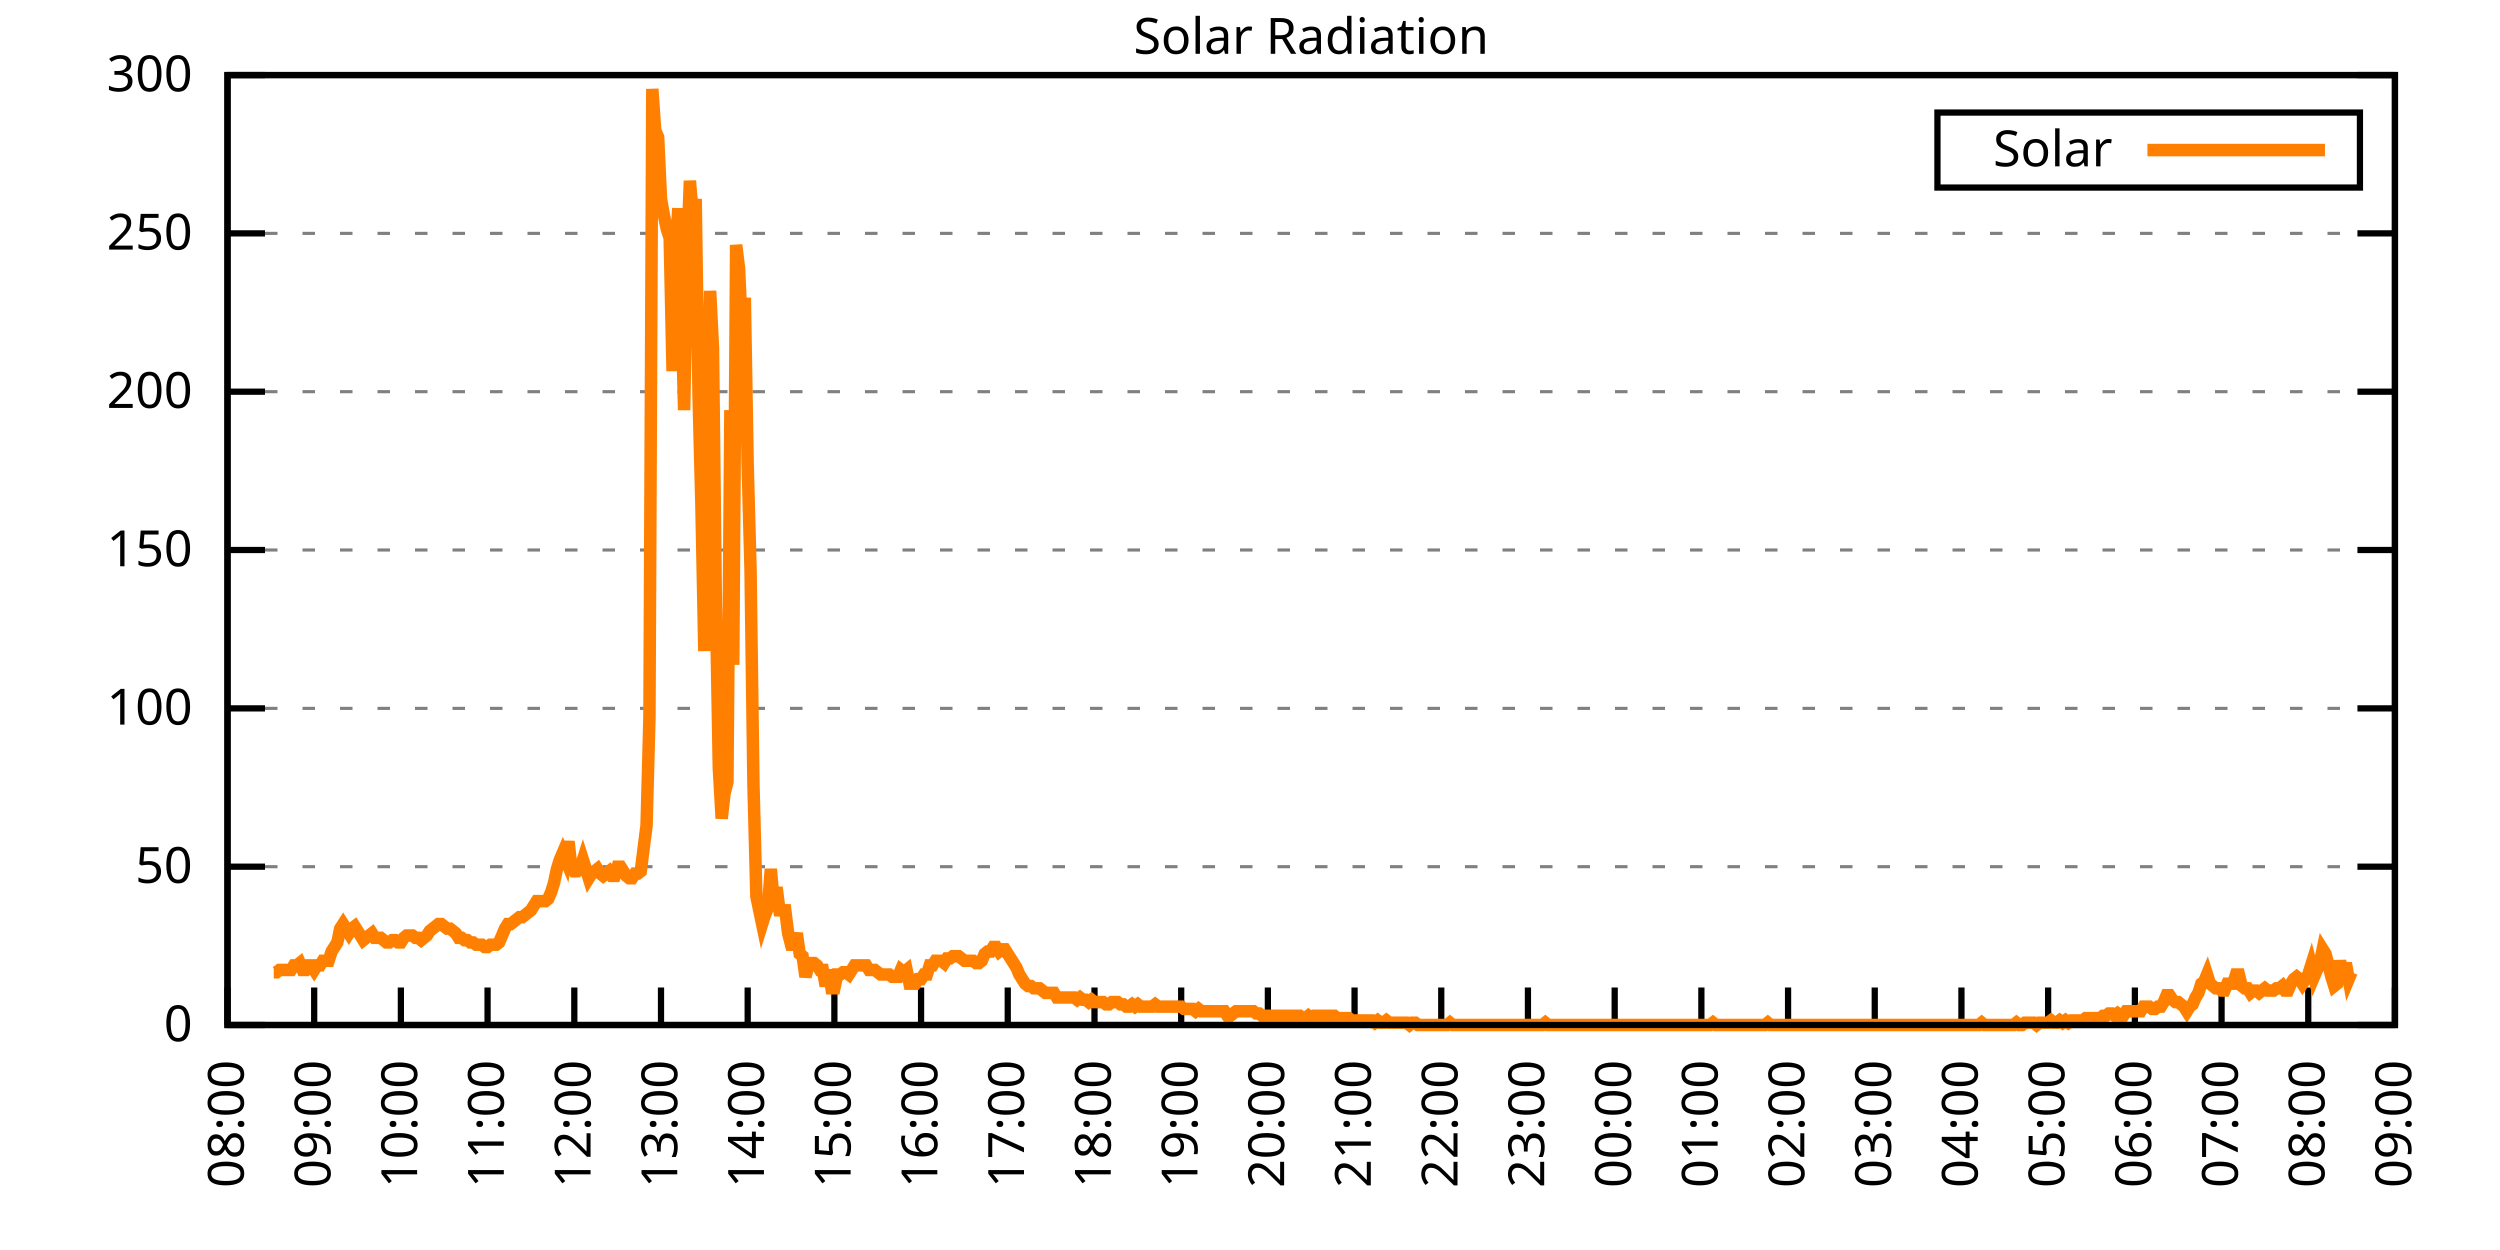
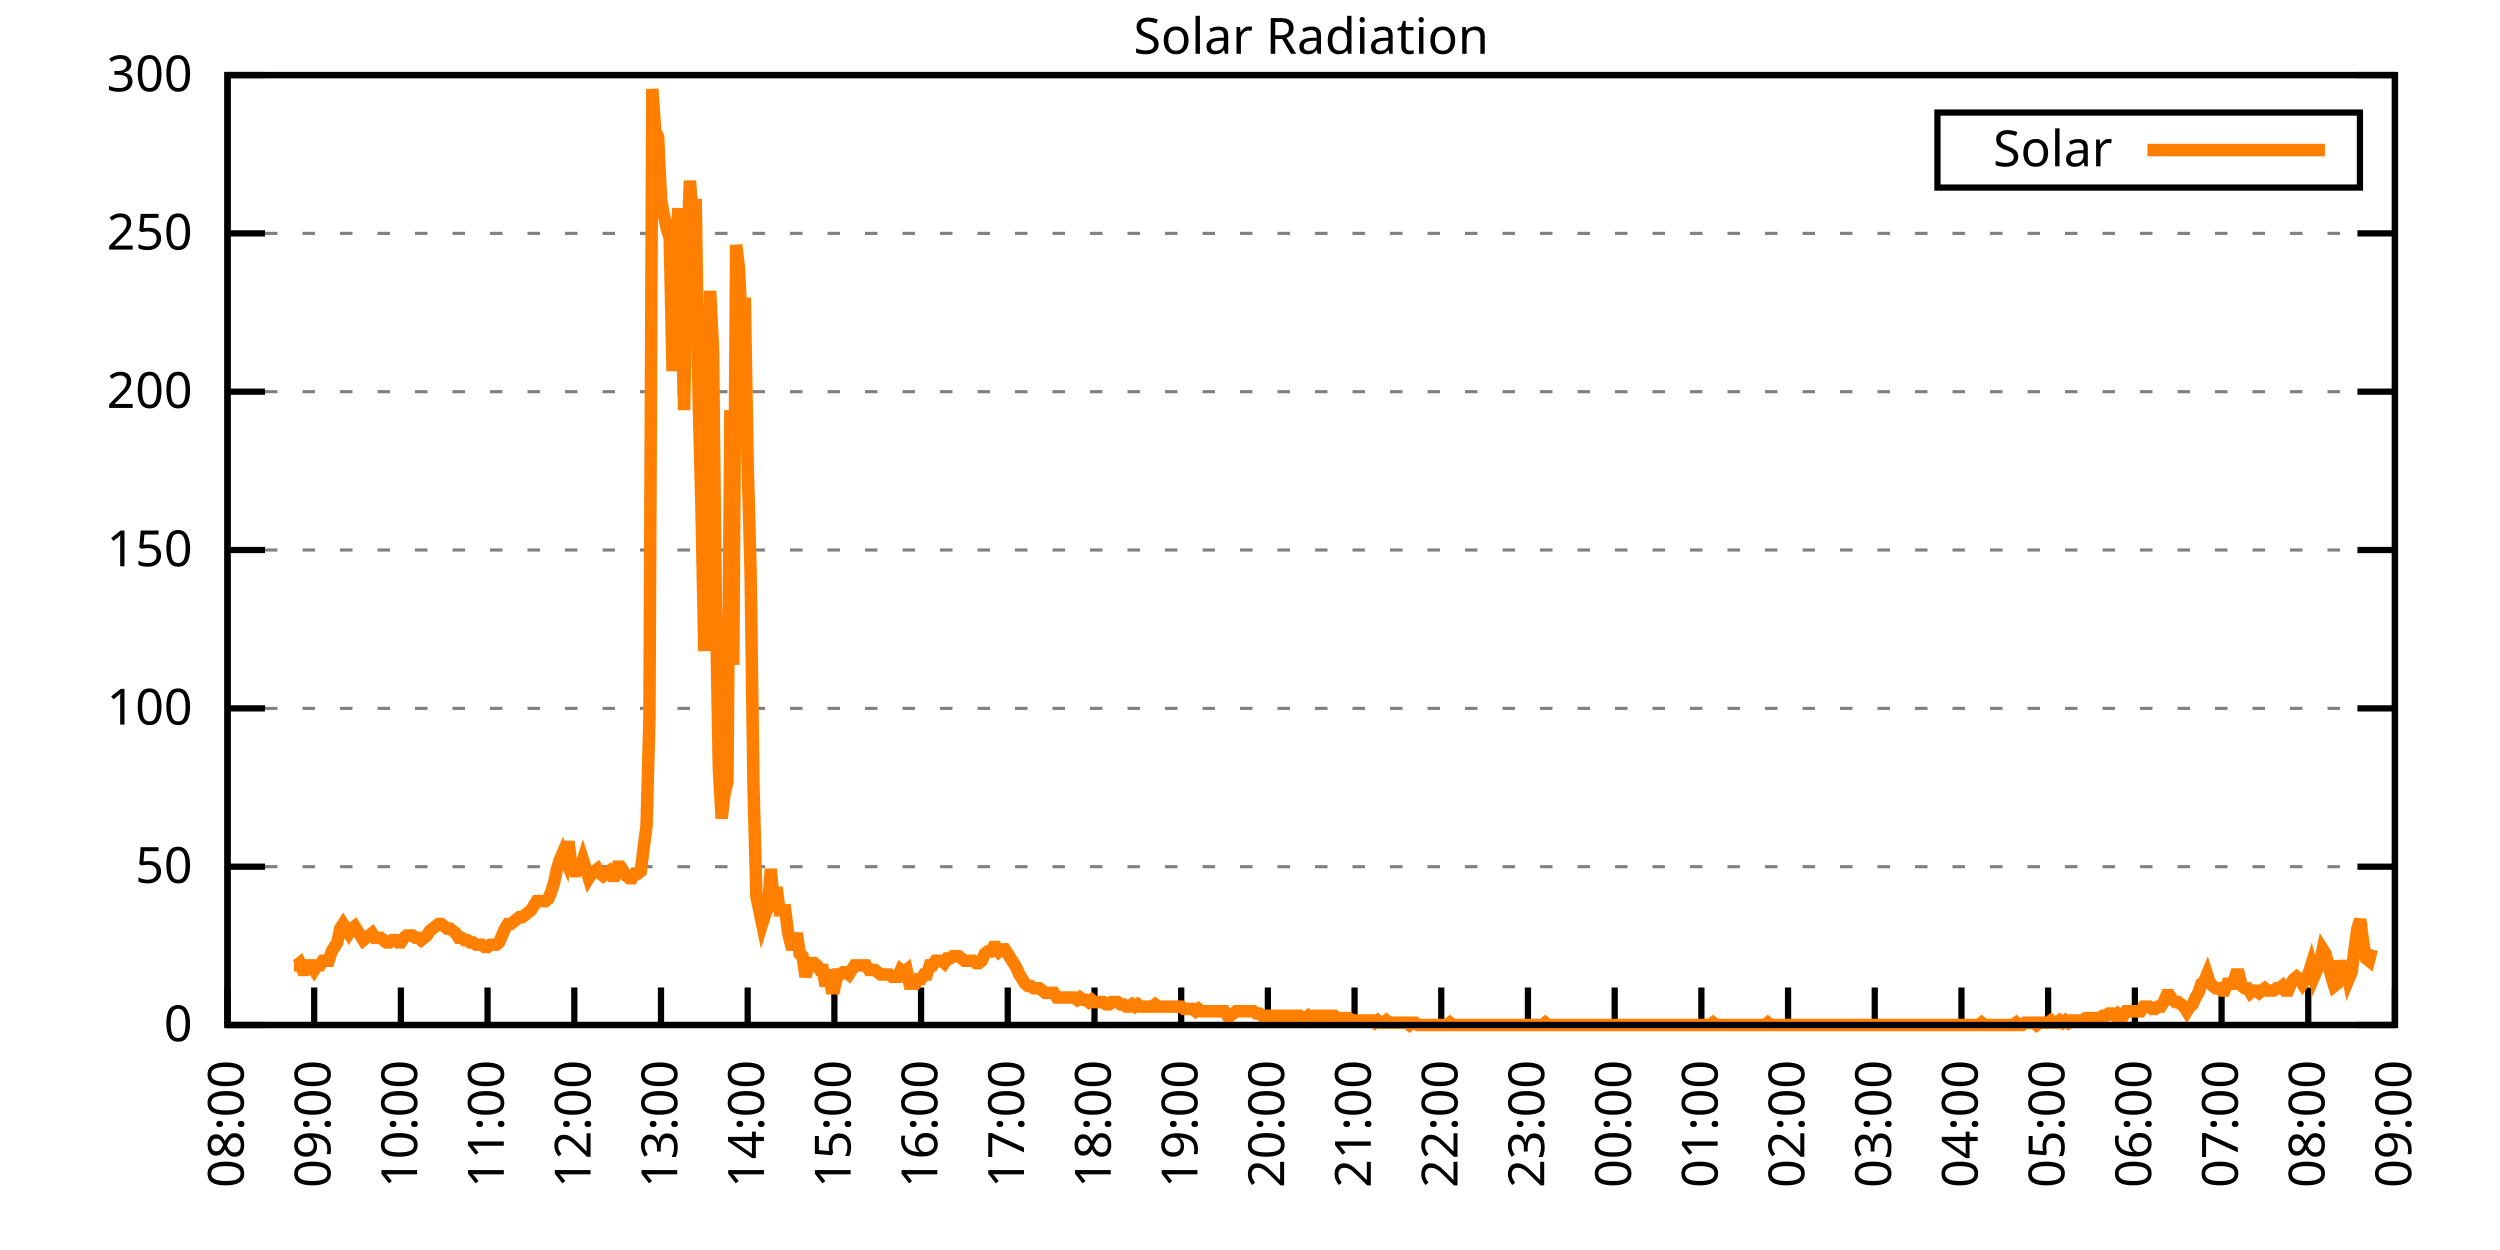
<svg xmlns="http://www.w3.org/2000/svg" xmlns:xlink="http://www.w3.org/1999/xlink" width="400" height="200" viewBox="0 0 400 200">
  <g id="gnuplot_canvas">
    <rect x="0" y="0" width="400" height="200" fill="none" />
    <defs>
      <circle id="gpDot" r="0.5" stroke-width="0.5" stroke="currentColor" />
      <path id="gpPt0" stroke-width="0.333" stroke="currentColor" d="M-1,0 h2 M0,-1 v2" />
      <path id="gpPt1" stroke-width="0.333" stroke="currentColor" d="M-1,-1 L1,1 M1,-1 L-1,1" />
      <path id="gpPt2" stroke-width="0.333" stroke="currentColor" d="M-1,0 L1,0 M0,-1 L0,1 M-1,-1 L1,1 M-1,1 L1,-1" />
      <rect id="gpPt3" stroke-width="0.333" stroke="currentColor" x="-1" y="-1" width="2" height="2" />
      <rect id="gpPt4" stroke-width="0.333" stroke="currentColor" fill="currentColor" x="-1" y="-1" width="2" height="2" />
      <circle id="gpPt5" stroke-width="0.333" stroke="currentColor" cx="0" cy="0" r="1" />
      <use xlink:href="#gpPt5" id="gpPt6" fill="currentColor" stroke="none" />
      <path id="gpPt7" stroke-width="0.333" stroke="currentColor" d="M0,-1.33 L-1.33,0.67 L1.33,0.67 z" />
      <use xlink:href="#gpPt7" id="gpPt8" fill="currentColor" stroke="none" />
      <use xlink:href="#gpPt7" id="gpPt9" stroke="currentColor" transform="rotate(180)" />
      <use xlink:href="#gpPt9" id="gpPt10" fill="currentColor" stroke="none" />
      <use xlink:href="#gpPt3" id="gpPt11" stroke="currentColor" transform="rotate(45)" />
      <use xlink:href="#gpPt11" id="gpPt12" fill="currentColor" stroke="none" />
      <path id="gpPt13" stroke-width="0.333" stroke="currentColor" d="M0,1.330 L1.265,0.411 L0.782,-1.067 L-0.782,-1.076 L-1.265,0.411 z" />
      <use xlink:href="#gpPt13" id="gpPt14" fill="currentColor" stroke="none" />
      <filter id="textbox" filterUnits="objectBoundingBox" x="0" y="0" height="1" width="1">
        <feFlood flood-color="white" flood-opacity="1" result="bgnd" />
        <feComposite in="SourceGraphic" in2="bgnd" operator="atop" />
      </filter>
      <filter id="greybox" filterUnits="objectBoundingBox" x="0" y="0" height="1" width="1">
        <feFlood flood-color="lightgrey" flood-opacity="1" result="grey" />
        <feComposite in="SourceGraphic" in2="grey" operator="atop" />
      </filter>
    </defs>
    <g fill="none" color="white" stroke="currentColor" stroke-width="1.00" stroke-linecap="butt" stroke-linejoin="miter">
</g>
    <g fill="none" color="black" stroke="currentColor" stroke-width="1.00" stroke-linecap="butt" stroke-linejoin="miter">
      <g stroke="none" shape-rendering="crispEdges">
        <polygon fill="rgb(255, 255, 255)" points="36.40,164.00 383.18,164.00 383.18,12.02 36.40,12.02 " />
      </g>
    </g>
    <g fill="none" color="black" stroke="currentColor" stroke-width="1.00" stroke-linecap="butt" stroke-linejoin="miter">
</g>
    <g fill="none" color="black" stroke="black" stroke-width="0.50" stroke-linecap="butt" stroke-linejoin="miter">
</g>
    <g fill="none" color="gray" stroke="currentColor" stroke-width="0.50" stroke-linecap="butt" stroke-linejoin="miter">
      <path stroke="gray" stroke-dasharray="2,4" class="gridline" d="M36.40,164.00 L383.19,164.00  " />
    </g>
    <g fill="none" color="gray" stroke="gray" stroke-width="1.00" stroke-linecap="butt" stroke-linejoin="miter">
</g>
    <g fill="none" color="black" stroke="currentColor" stroke-width="1.00" stroke-linecap="butt" stroke-linejoin="miter">
      <path stroke="black" d="M36.40,164.00 L42.40,164.00 M383.19,164.00 L377.19,164.00  " />
      <g transform="translate(30.80,166.60)" stroke="none" fill="black" font-family="Sans" font-size="8.00" text-anchor="end">
        <text>
          <tspan font-family="Sans"> 0</tspan>
        </text>
      </g>
    </g>
    <g fill="none" color="black" stroke="currentColor" stroke-width="1.00" stroke-linecap="butt" stroke-linejoin="miter">
</g>
    <g fill="none" color="black" stroke="black" stroke-width="0.50" stroke-linecap="butt" stroke-linejoin="miter">
</g>
    <g fill="none" color="gray" stroke="currentColor" stroke-width="0.50" stroke-linecap="butt" stroke-linejoin="miter">
      <path stroke="gray" stroke-dasharray="2,4" class="gridline" d="M36.40,138.67 L383.19,138.67  " />
    </g>
    <g fill="none" color="gray" stroke="gray" stroke-width="1.00" stroke-linecap="butt" stroke-linejoin="miter">
</g>
    <g fill="none" color="black" stroke="currentColor" stroke-width="1.00" stroke-linecap="butt" stroke-linejoin="miter">
      <path stroke="black" d="M36.40,138.67 L42.40,138.67 M383.19,138.67 L377.19,138.67  " />
      <g transform="translate(30.80,141.27)" stroke="none" fill="black" font-family="Sans" font-size="8.00" text-anchor="end">
        <text>
          <tspan font-family="Sans"> 50</tspan>
        </text>
      </g>
    </g>
    <g fill="none" color="black" stroke="currentColor" stroke-width="1.00" stroke-linecap="butt" stroke-linejoin="miter">
</g>
    <g fill="none" color="black" stroke="black" stroke-width="0.50" stroke-linecap="butt" stroke-linejoin="miter">
</g>
    <g fill="none" color="gray" stroke="currentColor" stroke-width="0.50" stroke-linecap="butt" stroke-linejoin="miter">
      <path stroke="gray" stroke-dasharray="2,4" class="gridline" d="M36.40,113.34 L383.19,113.34  " />
    </g>
    <g fill="none" color="gray" stroke="gray" stroke-width="1.00" stroke-linecap="butt" stroke-linejoin="miter">
</g>
    <g fill="none" color="black" stroke="currentColor" stroke-width="1.00" stroke-linecap="butt" stroke-linejoin="miter">
      <path stroke="black" d="M36.40,113.34 L42.40,113.34 M383.19,113.34 L377.19,113.34  " />
      <g transform="translate(30.80,115.94)" stroke="none" fill="black" font-family="Sans" font-size="8.00" text-anchor="end">
        <text>
          <tspan font-family="Sans"> 100</tspan>
        </text>
      </g>
    </g>
    <g fill="none" color="black" stroke="currentColor" stroke-width="1.00" stroke-linecap="butt" stroke-linejoin="miter">
</g>
    <g fill="none" color="black" stroke="black" stroke-width="0.50" stroke-linecap="butt" stroke-linejoin="miter">
</g>
    <g fill="none" color="gray" stroke="currentColor" stroke-width="0.50" stroke-linecap="butt" stroke-linejoin="miter">
      <path stroke="gray" stroke-dasharray="2,4" class="gridline" d="M36.40,88.00 L383.19,88.00  " />
    </g>
    <g fill="none" color="gray" stroke="gray" stroke-width="1.00" stroke-linecap="butt" stroke-linejoin="miter">
</g>
    <g fill="none" color="black" stroke="currentColor" stroke-width="1.00" stroke-linecap="butt" stroke-linejoin="miter">
      <path stroke="black" d="M36.40,88.00 L42.40,88.00 M383.19,88.00 L377.19,88.00  " />
      <g transform="translate(30.80,90.60)" stroke="none" fill="black" font-family="Sans" font-size="8.00" text-anchor="end">
        <text>
          <tspan font-family="Sans"> 150</tspan>
        </text>
      </g>
    </g>
    <g fill="none" color="black" stroke="currentColor" stroke-width="1.00" stroke-linecap="butt" stroke-linejoin="miter">
</g>
    <g fill="none" color="black" stroke="black" stroke-width="0.50" stroke-linecap="butt" stroke-linejoin="miter">
</g>
    <g fill="none" color="gray" stroke="currentColor" stroke-width="0.50" stroke-linecap="butt" stroke-linejoin="miter">
      <path stroke="gray" stroke-dasharray="2,4" class="gridline" d="M36.40,62.67 L383.19,62.67  " />
    </g>
    <g fill="none" color="gray" stroke="gray" stroke-width="1.00" stroke-linecap="butt" stroke-linejoin="miter">
</g>
    <g fill="none" color="black" stroke="currentColor" stroke-width="1.00" stroke-linecap="butt" stroke-linejoin="miter">
      <path stroke="black" d="M36.40,62.67 L42.40,62.67 M383.19,62.67 L377.19,62.67  " />
      <g transform="translate(30.80,65.27)" stroke="none" fill="black" font-family="Sans" font-size="8.00" text-anchor="end">
        <text>
          <tspan font-family="Sans"> 200</tspan>
        </text>
      </g>
    </g>
    <g fill="none" color="black" stroke="currentColor" stroke-width="1.00" stroke-linecap="butt" stroke-linejoin="miter">
</g>
    <g fill="none" color="black" stroke="black" stroke-width="0.50" stroke-linecap="butt" stroke-linejoin="miter">
</g>
    <g fill="none" color="gray" stroke="currentColor" stroke-width="0.50" stroke-linecap="butt" stroke-linejoin="miter">
      <path stroke="gray" stroke-dasharray="2,4" class="gridline" d="M36.40,37.34 L383.19,37.34  " />
    </g>
    <g fill="none" color="gray" stroke="gray" stroke-width="1.00" stroke-linecap="butt" stroke-linejoin="miter">
</g>
    <g fill="none" color="black" stroke="currentColor" stroke-width="1.00" stroke-linecap="butt" stroke-linejoin="miter">
      <path stroke="black" d="M36.40,37.34 L42.40,37.34 M383.19,37.34 L377.19,37.34  " />
      <g transform="translate(30.80,39.94)" stroke="none" fill="black" font-family="Sans" font-size="8.00" text-anchor="end">
        <text>
          <tspan font-family="Sans"> 250</tspan>
        </text>
      </g>
    </g>
    <g fill="none" color="black" stroke="currentColor" stroke-width="1.00" stroke-linecap="butt" stroke-linejoin="miter">
</g>
    <g fill="none" color="black" stroke="black" stroke-width="0.50" stroke-linecap="butt" stroke-linejoin="miter">
</g>
    <g fill="none" color="gray" stroke="currentColor" stroke-width="0.50" stroke-linecap="butt" stroke-linejoin="miter">
      <path stroke="gray" stroke-dasharray="2,4" class="gridline" d="M36.40,12.01 L383.19,12.01  " />
    </g>
    <g fill="none" color="gray" stroke="gray" stroke-width="1.00" stroke-linecap="butt" stroke-linejoin="miter">
</g>
    <g fill="none" color="black" stroke="currentColor" stroke-width="1.00" stroke-linecap="butt" stroke-linejoin="miter">
      <path stroke="black" d="M36.40,12.01 L42.40,12.01 M383.19,12.01 L377.19,12.01  " />
      <g transform="translate(30.80,14.61)" stroke="none" fill="black" font-family="Sans" font-size="8.00" text-anchor="end">
        <text>
          <tspan font-family="Sans"> 300</tspan>
        </text>
      </g>
    </g>
    <g fill="none" color="black" stroke="currentColor" stroke-width="1.00" stroke-linecap="butt" stroke-linejoin="miter">
      <path stroke="black" d="M36.40,164.00 L36.40,158.00  " />
      <g transform="translate(39.00,169.60) rotate(270.00)" stroke="none" fill="black" font-family="Sans" font-size="8.00" text-anchor="end">
        <text>
          <tspan font-family="Sans">08:00</tspan>
        </text>
      </g>
    </g>
    <g fill="none" color="black" stroke="currentColor" stroke-width="1.00" stroke-linecap="butt" stroke-linejoin="miter">
      <path stroke="black" d="M50.27,164.00 L50.27,158.00  " />
      <g transform="translate(52.87,169.60) rotate(270.00)" stroke="none" fill="black" font-family="Sans" font-size="8.00" text-anchor="end">
        <text>
          <tspan font-family="Sans">09:00</tspan>
        </text>
      </g>
    </g>
    <g fill="none" color="black" stroke="currentColor" stroke-width="1.00" stroke-linecap="butt" stroke-linejoin="miter">
      <path stroke="black" d="M64.14,164.00 L64.14,158.00  " />
      <g transform="translate(66.74,169.60) rotate(270.00)" stroke="none" fill="black" font-family="Sans" font-size="8.00" text-anchor="end">
        <text>
          <tspan font-family="Sans">10:00</tspan>
        </text>
      </g>
    </g>
    <g fill="none" color="black" stroke="currentColor" stroke-width="1.00" stroke-linecap="butt" stroke-linejoin="miter">
      <path stroke="black" d="M78.01,164.00 L78.01,158.00  " />
      <g transform="translate(80.61,169.60) rotate(270.00)" stroke="none" fill="black" font-family="Sans" font-size="8.00" text-anchor="end">
        <text>
          <tspan font-family="Sans">11:00</tspan>
        </text>
      </g>
    </g>
    <g fill="none" color="black" stroke="currentColor" stroke-width="1.00" stroke-linecap="butt" stroke-linejoin="miter">
      <path stroke="black" d="M91.89,164.00 L91.89,158.00  " />
      <g transform="translate(94.49,169.60) rotate(270.00)" stroke="none" fill="black" font-family="Sans" font-size="8.00" text-anchor="end">
        <text>
          <tspan font-family="Sans">12:00</tspan>
        </text>
      </g>
    </g>
    <g fill="none" color="black" stroke="currentColor" stroke-width="1.00" stroke-linecap="butt" stroke-linejoin="miter">
      <path stroke="black" d="M105.76,164.00 L105.76,158.00  " />
      <g transform="translate(108.36,169.60) rotate(270.00)" stroke="none" fill="black" font-family="Sans" font-size="8.00" text-anchor="end">
        <text>
          <tspan font-family="Sans">13:00</tspan>
        </text>
      </g>
    </g>
    <g fill="none" color="black" stroke="currentColor" stroke-width="1.00" stroke-linecap="butt" stroke-linejoin="miter">
      <path stroke="black" d="M119.63,164.00 L119.63,158.00  " />
      <g transform="translate(122.23,169.60) rotate(270.00)" stroke="none" fill="black" font-family="Sans" font-size="8.00" text-anchor="end">
        <text>
          <tspan font-family="Sans">14:00</tspan>
        </text>
      </g>
    </g>
    <g fill="none" color="black" stroke="currentColor" stroke-width="1.00" stroke-linecap="butt" stroke-linejoin="miter">
      <path stroke="black" d="M133.50,164.00 L133.50,158.00  " />
      <g transform="translate(136.10,169.60) rotate(270.00)" stroke="none" fill="black" font-family="Sans" font-size="8.00" text-anchor="end">
        <text>
          <tspan font-family="Sans">15:00</tspan>
        </text>
      </g>
    </g>
    <g fill="none" color="black" stroke="currentColor" stroke-width="1.00" stroke-linecap="butt" stroke-linejoin="miter">
      <path stroke="black" d="M147.37,164.00 L147.37,158.00  " />
      <g transform="translate(149.97,169.60) rotate(270.00)" stroke="none" fill="black" font-family="Sans" font-size="8.00" text-anchor="end">
        <text>
          <tspan font-family="Sans">16:00</tspan>
        </text>
      </g>
    </g>
    <g fill="none" color="black" stroke="currentColor" stroke-width="1.00" stroke-linecap="butt" stroke-linejoin="miter">
      <path stroke="black" d="M161.24,164.00 L161.24,158.00  " />
      <g transform="translate(163.84,169.60) rotate(270.00)" stroke="none" fill="black" font-family="Sans" font-size="8.00" text-anchor="end">
        <text>
          <tspan font-family="Sans">17:00</tspan>
        </text>
      </g>
    </g>
    <g fill="none" color="black" stroke="currentColor" stroke-width="1.00" stroke-linecap="butt" stroke-linejoin="miter">
      <path stroke="black" d="M175.12,164.00 L175.12,158.00  " />
      <g transform="translate(177.72,169.60) rotate(270.00)" stroke="none" fill="black" font-family="Sans" font-size="8.00" text-anchor="end">
        <text>
          <tspan font-family="Sans">18:00</tspan>
        </text>
      </g>
    </g>
    <g fill="none" color="black" stroke="currentColor" stroke-width="1.00" stroke-linecap="butt" stroke-linejoin="miter">
      <path stroke="black" d="M188.99,164.00 L188.99,158.00  " />
      <g transform="translate(191.59,169.60) rotate(270.00)" stroke="none" fill="black" font-family="Sans" font-size="8.00" text-anchor="end">
        <text>
          <tspan font-family="Sans">19:00</tspan>
        </text>
      </g>
    </g>
    <g fill="none" color="black" stroke="currentColor" stroke-width="1.00" stroke-linecap="butt" stroke-linejoin="miter">
      <path stroke="black" d="M202.86,164.00 L202.86,158.00  " />
      <g transform="translate(205.46,169.60) rotate(270.00)" stroke="none" fill="black" font-family="Sans" font-size="8.00" text-anchor="end">
        <text>
          <tspan font-family="Sans">20:00</tspan>
        </text>
      </g>
    </g>
    <g fill="none" color="black" stroke="currentColor" stroke-width="1.00" stroke-linecap="butt" stroke-linejoin="miter">
      <path stroke="black" d="M216.73,164.00 L216.73,158.00  " />
      <g transform="translate(219.33,169.60) rotate(270.00)" stroke="none" fill="black" font-family="Sans" font-size="8.00" text-anchor="end">
        <text>
          <tspan font-family="Sans">21:00</tspan>
        </text>
      </g>
    </g>
    <g fill="none" color="black" stroke="currentColor" stroke-width="1.00" stroke-linecap="butt" stroke-linejoin="miter">
      <path stroke="black" d="M230.60,164.00 L230.60,158.00  " />
      <g transform="translate(233.20,169.60) rotate(270.00)" stroke="none" fill="black" font-family="Sans" font-size="8.00" text-anchor="end">
        <text>
          <tspan font-family="Sans">22:00</tspan>
        </text>
      </g>
    </g>
    <g fill="none" color="black" stroke="currentColor" stroke-width="1.00" stroke-linecap="butt" stroke-linejoin="miter">
      <path stroke="black" d="M244.47,164.00 L244.47,158.00  " />
      <g transform="translate(247.07,169.60) rotate(270.00)" stroke="none" fill="black" font-family="Sans" font-size="8.00" text-anchor="end">
        <text>
          <tspan font-family="Sans">23:00</tspan>
        </text>
      </g>
    </g>
    <g fill="none" color="black" stroke="currentColor" stroke-width="1.00" stroke-linecap="butt" stroke-linejoin="miter">
      <path stroke="black" d="M258.35,164.00 L258.35,158.00  " />
      <g transform="translate(260.95,169.60) rotate(270.00)" stroke="none" fill="black" font-family="Sans" font-size="8.00" text-anchor="end">
        <text>
          <tspan font-family="Sans">00:00</tspan>
        </text>
      </g>
    </g>
    <g fill="none" color="black" stroke="currentColor" stroke-width="1.00" stroke-linecap="butt" stroke-linejoin="miter">
      <path stroke="black" d="M272.22,164.00 L272.22,158.00  " />
      <g transform="translate(274.82,169.60) rotate(270.00)" stroke="none" fill="black" font-family="Sans" font-size="8.00" text-anchor="end">
        <text>
          <tspan font-family="Sans">01:00</tspan>
        </text>
      </g>
    </g>
    <g fill="none" color="black" stroke="currentColor" stroke-width="1.00" stroke-linecap="butt" stroke-linejoin="miter">
      <path stroke="black" d="M286.09,164.00 L286.09,158.00  " />
      <g transform="translate(288.69,169.60) rotate(270.00)" stroke="none" fill="black" font-family="Sans" font-size="8.00" text-anchor="end">
        <text>
          <tspan font-family="Sans">02:00</tspan>
        </text>
      </g>
    </g>
    <g fill="none" color="black" stroke="currentColor" stroke-width="1.00" stroke-linecap="butt" stroke-linejoin="miter">
      <path stroke="black" d="M299.96,164.00 L299.96,158.00  " />
      <g transform="translate(302.56,169.60) rotate(270.00)" stroke="none" fill="black" font-family="Sans" font-size="8.00" text-anchor="end">
        <text>
          <tspan font-family="Sans">03:00</tspan>
        </text>
      </g>
    </g>
    <g fill="none" color="black" stroke="currentColor" stroke-width="1.00" stroke-linecap="butt" stroke-linejoin="miter">
      <path stroke="black" d="M313.83,164.00 L313.83,158.00  " />
      <g transform="translate(316.43,169.60) rotate(270.00)" stroke="none" fill="black" font-family="Sans" font-size="8.00" text-anchor="end">
        <text>
          <tspan font-family="Sans">04:00</tspan>
        </text>
      </g>
    </g>
    <g fill="none" color="black" stroke="currentColor" stroke-width="1.00" stroke-linecap="butt" stroke-linejoin="miter">
      <path stroke="black" d="M327.70,164.00 L327.70,158.00  " />
      <g transform="translate(330.30,169.60) rotate(270.00)" stroke="none" fill="black" font-family="Sans" font-size="8.00" text-anchor="end">
        <text>
          <tspan font-family="Sans">05:00</tspan>
        </text>
      </g>
    </g>
    <g fill="none" color="black" stroke="currentColor" stroke-width="1.00" stroke-linecap="butt" stroke-linejoin="miter">
      <path stroke="black" d="M341.58,164.00 L341.58,158.00  " />
      <g transform="translate(344.18,169.60) rotate(270.00)" stroke="none" fill="black" font-family="Sans" font-size="8.00" text-anchor="end">
        <text>
          <tspan font-family="Sans">06:00</tspan>
        </text>
      </g>
    </g>
    <g fill="none" color="black" stroke="currentColor" stroke-width="1.00" stroke-linecap="butt" stroke-linejoin="miter">
      <path stroke="black" d="M355.45,164.00 L355.45,158.00  " />
      <g transform="translate(358.05,169.60) rotate(270.00)" stroke="none" fill="black" font-family="Sans" font-size="8.00" text-anchor="end">
        <text>
          <tspan font-family="Sans">07:00</tspan>
        </text>
      </g>
    </g>
    <g fill="none" color="black" stroke="currentColor" stroke-width="1.00" stroke-linecap="butt" stroke-linejoin="miter">
      <path stroke="black" d="M369.32,164.00 L369.32,158.00  " />
      <g transform="translate(371.92,169.60) rotate(270.00)" stroke="none" fill="black" font-family="Sans" font-size="8.00" text-anchor="end">
        <text>
          <tspan font-family="Sans">08:00</tspan>
        </text>
      </g>
    </g>
    <g fill="none" color="black" stroke="currentColor" stroke-width="1.00" stroke-linecap="butt" stroke-linejoin="miter">
      <path stroke="black" d="M383.19,164.00 L383.19,158.00  " />
      <g transform="translate(385.79,169.60) rotate(270.00)" stroke="none" fill="black" font-family="Sans" font-size="8.00" text-anchor="end">
        <text>
          <tspan font-family="Sans">09:00</tspan>
        </text>
      </g>
    </g>
    <g fill="none" color="black" stroke="currentColor" stroke-width="1.00" stroke-linecap="butt" stroke-linejoin="miter">
</g>
    <g fill="none" color="black" stroke="currentColor" stroke-width="1.00" stroke-linecap="butt" stroke-linejoin="miter">
      <path stroke="black" d="M36.40,12.01 L36.40,164.00 L383.19,164.00 L383.19,12.01 L36.40,12.01 Z  " />
    </g>
    <g fill="none" color="black" stroke="currentColor" stroke-width="1.00" stroke-linecap="butt" stroke-linejoin="miter">
</g>
    <g fill="none" color="black" stroke="currentColor" stroke-width="1.00" stroke-linecap="butt" stroke-linejoin="miter">
      <path stroke="black" d="M309.99,30.01 L309.99,18.01 L377.59,18.01 L377.59,30.01 L309.99,30.01 Z  " />
    </g>
    <g id="Solar_Radiation_plot_1">
      <g fill="none" color="white" stroke="black" stroke-width="2.00" stroke-linecap="butt" stroke-linejoin="miter">
</g>
      <g fill="none" color="black" stroke="currentColor" stroke-width="2.00" stroke-linecap="butt" stroke-linejoin="miter">
        <g transform="translate(337.99,26.61)" stroke="none" fill="black" font-family="Sans" font-size="8.00" text-anchor="end">
          <text>
            <tspan font-family="Sans">Solar</tspan>
          </text>
        </g>
      </g>
      <g fill="none" color="black" stroke="currentColor" stroke-width="2.00" stroke-linecap="butt" stroke-linejoin="miter">
-         <path stroke="rgb(255, 127,   0)" d="M343.59,24.01 L371.99,24.01 M43.80,155.56 L44.26,155.56 L44.72,155.19 L45.19,155.19 L45.65,155.19 L46.11,155.19   L46.57,155.19 L47.03,154.46 L47.50,154.46 L47.96,154.09 L48.42,155.19 L48.88,155.19 L49.35,154.46 L49.81,154.46   L50.27,155.19 L50.73,154.46 L51.20,154.46 L51.66,153.72 L52.12,153.72 L52.58,153.72 L53.05,152.25 L53.51,151.52   L53.97,150.79 L54.43,148.58 L54.90,147.85 L55.36,148.58 L55.82,149.32 L56.28,148.58 L56.75,148.22 L57.21,148.95   L57.67,149.68 L58.13,150.42 L58.59,150.05 L59.06,149.68 L59.52,149.32 L59.98,150.05 L60.44,150.05 L60.91,150.05   L61.37,150.42 L61.83,150.79 L62.29,150.79 L62.76,150.42 L63.22,150.42 L63.68,150.79 L64.14,150.79 L64.61,150.05   L65.07,149.68 L65.53,149.68 L65.99,149.68 L66.46,150.05 L66.92,150.05 L67.38,150.42 L67.84,150.05 L68.30,149.68   L68.77,148.95 L69.23,148.58 L69.69,148.22 L70.15,147.85 L70.62,147.85 L71.08,148.22 L71.54,148.58 L72.00,148.58   L72.47,148.95 L72.93,149.32 L73.39,150.05 L73.85,150.05 L74.32,150.42 L74.78,150.42 L75.24,150.79 L75.70,150.79   L76.17,151.15 L76.63,151.15 L77.09,151.15 L77.55,151.52 L78.01,151.52 L78.48,151.15 L78.94,151.15 L79.40,151.15   L79.86,150.79 L80.33,149.68 L80.79,148.58 L81.25,147.85 L81.71,147.85 L82.18,147.48 L82.64,147.11 L83.10,146.75   L83.56,146.75 L84.03,146.38 L84.49,146.01 L84.95,145.65 L85.41,144.91 L85.88,144.18 L86.34,144.18 L86.80,144.18   L87.26,144.18 L87.72,143.81 L88.19,142.71 L88.65,141.24 L89.11,139.04 L89.57,137.57 L90.04,136.47 L90.50,137.57   L90.96,134.63 L91.42,138.67 L91.89,139.41 L92.35,139.41 L92.81,139.04 L93.27,137.57 L93.74,139.04 L94.20,140.51   L94.66,139.77 L95.12,139.41 L95.59,139.04 L96.05,139.77 L96.51,140.14 L96.97,139.77 L97.44,139.41 L97.90,140.14   L98.36,140.14 L98.82,138.67 L99.28,138.67 L99.75,139.41 L100.21,140.14 L100.67,140.51 L101.13,140.51 L101.60,139.77   L102.06,139.77 L102.52,139.41 L102.98,135.74 L103.45,132.06 L103.91,114.81 L104.37,14.23 L104.83,20.84 L105.30,21.94   L105.76,31.85 L106.22,34.42 L106.68,36.63 L107.15,38.09 L107.61,59.38 L108.07,40.66 L108.53,33.32 L108.99,47.64   L109.46,65.62 L109.92,41.40 L110.38,28.92 L110.84,34.42 L111.31,31.85 L111.77,63.42 L112.23,81.04 L112.69,104.17   L113.16,66.73 L113.62,46.54 L114.08,55.71 L114.54,96.46 L115.01,122.89 L115.47,130.96 L115.93,126.93 L116.39,125.09   L116.86,65.62 L117.32,106.37 L117.78,39.19 L118.24,42.87 L118.70,52.78 L119.17,47.64 L119.63,74.43 L120.09,91.32   L120.55,125.46 L121.02,143.44 L121.48,145.65 L121.94,147.85 L122.40,146.38 L122.87,145.28 L123.33,139.04 L123.79,144.18   L124.25,141.98 L124.72,145.65 L125.18,145.65 L125.64,145.65 L126.10,149.32 L126.57,151.15 L127.03,151.15 L127.49,149.32   L127.95,152.62 L128.41,152.99 L128.88,156.29 L129.34,154.46 L129.80,154.09 L130.26,154.09 L130.73,154.46 L131.19,155.19   L131.65,155.19 L132.11,157.76 L132.58,155.19 L133.04,158.13 L133.50,158.13 L133.96,155.92 L134.43,155.92 L134.89,155.56   L135.35,155.56 L135.81,155.92 L136.28,155.19 L136.74,154.46 L137.20,154.46 L137.66,154.46 L138.13,154.46 L138.59,154.46   L139.05,155.19 L139.51,155.19 L139.97,155.19 L140.44,155.56 L140.90,155.92 L141.36,155.92 L141.82,155.92 L142.29,155.92   L142.75,156.29 L143.21,156.29 L143.67,156.29 L144.14,155.19 L144.60,155.56 L145.06,155.19 L145.52,157.39 L145.99,157.39   L146.45,157.39 L146.91,156.66 L147.37,156.66 L147.84,155.92 L148.30,155.92 L148.76,154.46 L149.22,154.46 L149.68,153.72   L150.15,153.72 L150.61,153.72 L151.07,154.09 L151.53,153.35 L152.00,153.35 L152.46,152.99 L152.92,152.99 L153.38,152.99   L153.85,153.35 L154.31,153.72 L154.77,153.72 L155.23,153.72 L155.70,153.72 L156.16,154.09 L156.62,154.09 L157.08,153.72   L157.55,152.62 L158.01,152.25 L158.47,152.25 L158.93,151.52 L159.39,151.52 L159.86,152.25 L160.32,151.89 L160.78,151.89   L161.24,152.62 L161.71,153.35 L162.17,154.09 L162.63,154.82 L163.09,155.92 L163.56,156.66 L164.02,157.39 L164.48,157.76   L164.94,157.76 L165.41,158.13 L165.87,158.13 L166.33,158.13 L166.79,158.49 L167.26,158.86 L167.72,158.86 L168.18,158.86   L168.64,158.86 L169.10,159.60 L169.57,159.60 L170.03,159.60 L170.49,159.60 L170.95,159.60 L171.42,159.60 L171.88,159.60   L172.34,159.96 L172.80,159.60 L173.27,159.96 L173.73,159.96 L174.19,160.33 L174.65,159.96 L175.12,160.33 L175.58,160.33   L176.04,160.33 L176.50,160.33 L176.97,160.70 L177.43,160.70 L177.89,160.33 L178.35,160.33 L178.82,160.33 L179.28,160.70   L179.74,160.70 L180.20,161.06 L180.66,161.06 L181.13,160.70 L181.59,161.06 L182.05,160.70 L182.51,161.06 L182.98,161.06   L183.44,161.06 L183.90,161.06 L184.36,161.06 L184.83,160.70 L185.29,161.06 L185.75,161.06 L186.21,161.06 L186.68,161.06   L187.14,161.06 L187.60,161.06 L188.06,161.06 L188.53,161.06 L188.99,161.06 L189.45,161.43 L189.91,161.43 L190.37,161.43   L190.84,161.43 L191.30,161.80 L191.76,161.43 L192.22,161.80 L192.69,161.80 L193.15,161.80 L193.61,161.80 L194.07,161.80   L194.54,161.80 L195.00,161.80 L195.46,161.80 L195.92,161.80 L196.39,162.53 L196.85,162.53 L197.31,162.16 L197.77,161.80   L198.24,161.80 L198.70,161.80 L199.16,161.80 L199.62,161.80 L200.08,161.80 L200.55,161.80 L201.01,162.16 L201.47,162.16   L201.93,162.53 L202.40,162.53 L202.86,162.53 L203.32,162.53 L203.78,162.53 L204.25,162.53 L204.71,162.53 L205.17,162.53   L205.63,162.53 L206.10,162.53 L206.56,162.53 L207.02,162.53 L207.48,162.53 L207.95,162.53 L208.41,162.90 L208.87,162.90   L209.33,162.53 L209.80,162.90 L210.26,162.53 L210.72,162.53 L211.18,162.53 L211.64,162.53 L212.11,162.53 L212.57,162.53   L213.03,162.53 L213.49,162.53 L213.96,162.90 L214.42,162.90 L214.88,162.90 L215.34,162.90 L215.81,162.90 L216.27,163.27   L216.73,163.27 L217.19,163.27 L217.66,163.27 L218.12,163.27 L218.58,163.27 L219.04,163.27 L219.51,163.27 L219.97,163.63   L220.43,163.27 L220.89,163.63 L221.35,163.63 L221.82,163.27 L222.28,163.63 L222.74,163.63 L223.20,163.63 L223.67,163.63   L224.13,163.63 L224.59,163.63 L225.05,163.63 L225.52,164.00 L225.98,163.63 L226.44,163.63 L226.90,164.00 L227.37,164.00   L227.83,164.00 L228.29,164.00 L228.75,164.00 L229.22,164.00 L229.68,164.00 L230.14,164.00 L230.60,164.00 L231.06,164.00   L231.53,164.00 L231.99,163.63 L232.45,164.00 L232.91,164.00 L233.38,164.00 L233.84,164.00 L234.30,164.00 L234.76,164.00   L235.23,164.00 L235.69,164.00 L236.15,164.00 L236.61,164.00 L237.08,164.00 L237.54,164.00 L238.00,164.00 L238.46,164.00   L238.93,164.00 L239.39,164.00 L239.85,164.00 L240.31,164.00 L240.77,164.00 L241.24,164.00 L241.70,164.00 L242.16,164.00   L242.62,164.00 L243.09,164.00 L243.55,164.00 L244.01,164.00 L244.47,164.00 L244.94,164.00 L245.40,164.00 L245.86,164.00   L246.32,164.00 L246.79,164.00 L247.25,163.63 L247.71,164.00 L248.17,164.00 L248.64,164.00 L249.10,164.00 L249.56,164.00   L250.02,164.00 L250.49,164.00 L250.95,164.00 L251.41,164.00 L251.87,164.00 L252.33,164.00 L252.80,164.00 L253.26,164.00   L253.72,164.00 L254.18,164.00 L254.65,164.00 L255.11,164.00 L255.57,164.00 L256.03,164.00 L256.50,164.00 L256.96,164.00   L257.42,164.00 L257.88,164.00 L258.35,164.00 L258.81,164.00 L259.27,164.00 L259.73,164.00 L260.20,164.00 L260.66,164.00   L261.12,164.00 L261.58,164.00 L262.04,164.00 L262.51,164.00 L262.97,164.00 L263.43,164.00 L263.89,164.00 L264.36,164.00   L264.82,164.00 L265.28,164.00 L265.74,164.00 L266.21,164.00 L266.67,164.00 L267.13,164.00 L267.59,164.00 L268.06,164.00   L268.52,164.00 L268.98,164.00 L269.44,164.00 L269.91,164.00 L270.37,164.00 L270.83,164.00 L271.29,164.00 L271.75,164.00   L272.22,164.00 L272.68,164.00 L273.14,164.00 L273.60,164.00 L274.07,163.63 L274.53,164.00 L274.99,164.00 L275.45,164.00   L275.92,164.00 L276.38,164.00 L276.84,164.00 L277.30,164.00 L277.77,164.00 L278.23,164.00 L278.69,164.00 L279.15,164.00   L279.62,164.00 L280.08,164.00 L280.54,164.00 L281.00,164.00 L281.46,164.00 L281.93,164.00 L282.39,164.00 L282.85,163.63   L283.31,164.00 L283.78,164.00 L284.24,164.00 L284.70,164.00 L285.16,164.00 L285.63,164.00 L286.09,164.00 L286.55,164.00   L287.01,164.00 L287.48,164.00 L287.94,164.00 L288.40,164.00 L288.86,164.00 L289.33,164.00 L289.79,164.00 L290.25,164.00   L290.71,164.00 L291.18,164.00 L291.64,164.00 L292.10,164.00 L292.56,164.00 L293.02,164.00 L293.49,164.00 L293.95,164.00   L294.41,164.00 L294.87,164.00 L295.34,164.00 L295.80,164.00 L296.26,164.00 L296.72,164.00 L297.19,164.00 L297.65,164.00   L298.11,164.00 L298.57,164.00 L299.04,164.00 L299.50,164.00 L299.96,164.00 L300.42,164.00 L300.89,164.00 L301.35,164.00   L301.81,164.00 L302.27,164.00 L302.73,164.00 L303.20,164.00 L303.66,164.00 L304.12,164.00 L304.58,164.00 L305.05,164.00   L305.51,164.00 L305.97,164.00 L306.43,164.00 L306.90,164.00 L307.36,164.00 L307.82,164.00 L308.28,164.00 L308.75,164.00   L309.21,164.00 L309.67,164.00 L310.13,164.00 L310.60,164.00 L311.06,164.00 L311.52,164.00 L311.98,164.00 L312.44,164.00   L312.91,164.00 L313.37,164.00 L313.83,164.00 L314.29,164.00 L314.76,164.00 L315.22,164.00 L315.68,164.00 L316.14,164.00   L316.61,164.00 L317.07,163.63 L317.53,164.00 L317.99,164.00 L318.46,164.00 L318.92,164.00 L319.38,164.00 L319.84,164.00   L320.31,164.00 L320.77,164.00 L321.23,164.00 L321.69,164.00 L322.15,164.00 L322.62,163.63 L323.08,164.00 L323.54,164.00   L324.00,163.63 L324.47,163.63 L324.93,163.63 L325.39,163.63 L325.85,164.00 L326.32,163.63 L326.78,163.63 L327.24,163.63   L327.70,163.63 L328.17,163.27 L328.63,163.63 L329.09,163.63 L329.55,163.27 L330.02,163.63 L330.48,163.27 L330.94,163.63   L331.40,163.27 L331.87,163.27 L332.33,163.27 L332.79,163.27 L333.25,163.27 L333.71,162.90 L334.18,162.90 L334.64,162.90   L335.10,162.90 L335.56,162.90 L336.03,162.90 L336.49,162.53 L336.95,162.53 L337.41,162.16 L337.88,162.16 L338.34,162.53   L338.80,162.16 L339.26,162.53 L339.73,162.53 L340.19,161.80 L340.65,161.80 L341.11,161.80 L341.58,161.80 L342.04,161.80   L342.50,161.80 L342.96,161.06 L343.42,161.06 L343.89,161.06 L344.35,161.43 L344.81,161.43 L345.27,161.06 L345.74,161.06   L346.20,160.33 L346.66,159.23 L347.12,159.23 L347.59,159.96 L348.05,160.33 L348.51,160.33 L348.97,160.70 L349.44,161.06   L349.90,161.80 L350.36,161.06 L350.82,160.70 L351.29,159.60 L351.75,158.86 L352.21,157.39 L352.67,157.03 L353.13,155.92   L353.60,157.39 L354.06,157.76 L354.52,158.13 L354.98,158.13 L355.45,158.49 L355.91,158.49 L356.37,157.39 L356.83,157.39   L357.30,157.39 L357.76,155.92 L358.22,155.92 L358.68,157.76 L359.15,158.13 L359.61,158.13 L360.07,158.86 L360.53,158.49   L361.00,158.49 L361.46,158.86 L361.92,158.49 L362.38,158.13 L362.84,158.49 L363.31,158.49 L363.77,158.49 L364.23,158.13   L364.69,158.13 L365.16,157.76 L365.62,158.49 L366.08,158.49 L366.54,157.39 L367.01,156.66 L367.47,156.29 L367.93,156.66   L368.39,157.39 L368.86,156.66 L369.32,155.92 L369.78,154.46 L370.24,156.29 L370.71,155.19 L371.17,154.09 L371.63,151.89   L372.09,152.62 L372.56,154.46 L373.02,156.29 L373.48,157.76 L373.94,157.39 L374.40,153.72 L374.87,156.29 L375.33,154.09   L375.79,156.66 L376.25,155.56  " />
+         <path stroke="rgb(255, 127,   0)" d="M343.59,24.01 L371.99,24.01 M47.03,154.46 L47.50,154.46 L47.96,154.09 L48.42,155.19 L48.88,155.19 L49.35,154.46   L49.81,154.46 L50.27,155.19 L50.73,154.46 L51.20,154.46 L51.66,153.72 L52.12,153.72 L52.58,153.72 L53.05,152.25   L53.51,151.52 L53.97,150.79 L54.43,148.58 L54.90,147.85 L55.36,148.58 L55.82,149.32 L56.28,148.58 L56.75,148.22   L57.21,148.95 L57.67,149.68 L58.13,150.42 L58.59,150.05 L59.06,149.68 L59.52,149.32 L59.98,150.05 L60.44,150.05   L60.91,150.05 L61.37,150.42 L61.83,150.79 L62.29,150.79 L62.76,150.42 L63.22,150.42 L63.68,150.79 L64.14,150.79   L64.61,150.05 L65.07,149.68 L65.53,149.68 L65.99,149.68 L66.46,150.05 L66.92,150.05 L67.38,150.42 L67.84,150.05   L68.30,149.68 L68.77,148.95 L69.23,148.58 L69.69,148.22 L70.15,147.85 L70.62,147.85 L71.08,148.22 L71.54,148.58   L72.00,148.58 L72.47,148.95 L72.93,149.32 L73.39,150.05 L73.85,150.05 L74.32,150.42 L74.78,150.42 L75.24,150.79   L75.70,150.79 L76.17,151.15 L76.63,151.15 L77.09,151.15 L77.55,151.52 L78.01,151.52 L78.48,151.15 L78.94,151.15   L79.40,151.15 L79.86,150.79 L80.33,149.68 L80.79,148.58 L81.25,147.85 L81.71,147.85 L82.18,147.48 L82.64,147.11   L83.10,146.75 L83.56,146.75 L84.03,146.38 L84.49,146.01 L84.95,145.65 L85.41,144.91 L85.88,144.18 L86.34,144.18   L86.80,144.18 L87.26,144.18 L87.72,143.81 L88.19,142.71 L88.65,141.24 L89.11,139.04 L89.57,137.57 L90.04,136.47   L90.50,137.57 L90.96,134.63 L91.42,138.67 L91.89,139.41 L92.35,139.41 L92.81,139.04 L93.27,137.57 L93.74,139.04   L94.20,140.51 L94.66,139.77 L95.12,139.41 L95.59,139.04 L96.05,139.77 L96.51,140.14 L96.97,139.77 L97.44,139.41   L97.90,140.14 L98.36,140.14 L98.82,138.67 L99.28,138.67 L99.75,139.41 L100.21,140.14 L100.67,140.51 L101.13,140.51   L101.60,139.77 L102.06,139.77 L102.52,139.41 L102.98,135.74 L103.45,132.06 L103.91,114.81 L104.37,14.23 L104.83,20.84   L105.30,21.94 L105.76,31.85 L106.22,34.42 L106.68,36.63 L107.15,38.09 L107.61,59.38 L108.07,40.66 L108.53,33.32   L108.99,47.64 L109.46,65.62 L109.92,41.40 L110.38,28.92 L110.84,34.42 L111.31,31.85 L111.77,63.42 L112.23,81.04   L112.69,104.17 L113.16,66.73 L113.62,46.54 L114.08,55.71 L114.54,96.46 L115.01,122.89 L115.47,130.96 L115.93,126.93   L116.39,125.09 L116.86,65.62 L117.32,106.37 L117.78,39.19 L118.24,42.87 L118.70,52.78 L119.17,47.64 L119.63,74.43   L120.09,91.32 L120.55,125.46 L121.02,143.44 L121.48,145.65 L121.94,147.85 L122.40,146.38 L122.87,145.28 L123.33,139.04   L123.79,144.18 L124.25,141.98 L124.72,145.65 L125.18,145.65 L125.64,145.65 L126.10,149.32 L126.57,151.15 L127.03,151.15   L127.49,149.32 L127.95,152.62 L128.41,152.99 L128.88,156.29 L129.34,154.46 L129.80,154.09 L130.26,154.09 L130.73,154.46   L131.19,155.19 L131.65,155.19 L132.11,157.76 L132.58,155.19 L133.04,158.13 L133.50,158.13 L133.96,155.92 L134.43,155.92   L134.89,155.56 L135.35,155.56 L135.81,155.92 L136.28,155.19 L136.74,154.46 L137.20,154.46 L137.66,154.46 L138.13,154.46   L138.59,154.46 L139.05,155.19 L139.51,155.19 L139.97,155.19 L140.44,155.56 L140.90,155.92 L141.36,155.92 L141.82,155.92   L142.29,155.92 L142.75,156.29 L143.21,156.29 L143.67,156.29 L144.14,155.19 L144.60,155.56 L145.06,155.19 L145.52,157.39   L145.99,157.39 L146.45,157.39 L146.91,156.66 L147.37,156.66 L147.84,155.92 L148.30,155.92 L148.76,154.46 L149.22,154.46   L149.68,153.72 L150.15,153.72 L150.61,153.72 L151.07,154.09 L151.53,153.35 L152.00,153.35 L152.46,152.99 L152.92,152.99   L153.38,152.99 L153.85,153.35 L154.31,153.72 L154.77,153.72 L155.23,153.72 L155.70,153.72 L156.16,154.09 L156.62,154.09   L157.08,153.72 L157.55,152.62 L158.01,152.25 L158.47,152.25 L158.93,151.52 L159.39,151.52 L159.86,152.25 L160.32,151.89   L160.78,151.89 L161.24,152.62 L161.71,153.35 L162.17,154.09 L162.63,154.82 L163.09,155.92 L163.56,156.66 L164.02,157.39   L164.48,157.76 L164.94,157.76 L165.41,158.13 L165.87,158.13 L166.33,158.13 L166.79,158.49 L167.26,158.86 L167.72,158.86   L168.18,158.86 L168.64,158.86 L169.10,159.60 L169.57,159.60 L170.03,159.60 L170.49,159.60 L170.95,159.60 L171.42,159.60   L171.88,159.60 L172.34,159.96 L172.80,159.60 L173.27,159.96 L173.73,159.96 L174.19,160.33 L174.65,159.96 L175.12,160.33   L175.58,160.33 L176.04,160.33 L176.50,160.33 L176.97,160.70 L177.43,160.70 L177.89,160.33 L178.35,160.33 L178.82,160.33   L179.28,160.70 L179.74,160.70 L180.20,161.06 L180.66,161.06 L181.13,160.70 L181.59,161.06 L182.05,160.70 L182.51,161.06   L182.98,161.06 L183.44,161.06 L183.90,161.06 L184.36,161.06 L184.83,160.70 L185.29,161.06 L185.75,161.06 L186.21,161.06   L186.68,161.06 L187.14,161.06 L187.60,161.06 L188.06,161.06 L188.53,161.06 L188.99,161.06 L189.45,161.43 L189.91,161.43   L190.37,161.43 L190.84,161.43 L191.30,161.80 L191.76,161.43 L192.22,161.80 L192.69,161.80 L193.15,161.80 L193.61,161.80   L194.07,161.80 L194.54,161.80 L195.00,161.80 L195.46,161.80 L195.92,161.80 L196.39,162.53 L196.85,162.53 L197.31,162.16   L197.77,161.80 L198.24,161.80 L198.70,161.80 L199.16,161.80 L199.62,161.80 L200.08,161.80 L200.55,161.80 L201.01,162.16   L201.47,162.16 L201.93,162.53 L202.40,162.53 L202.86,162.53 L203.32,162.53 L203.78,162.53 L204.25,162.53 L204.71,162.53   L205.17,162.53 L205.63,162.53 L206.10,162.53 L206.56,162.53 L207.02,162.53 L207.48,162.53 L207.95,162.53 L208.41,162.90   L208.87,162.90 L209.33,162.53 L209.80,162.90 L210.26,162.53 L210.72,162.53 L211.18,162.53 L211.64,162.53 L212.11,162.53   L212.57,162.53 L213.03,162.53 L213.49,162.53 L213.96,162.90 L214.42,162.90 L214.88,162.90 L215.34,162.90 L215.81,162.90   L216.27,163.27 L216.73,163.27 L217.19,163.27 L217.66,163.27 L218.12,163.27 L218.58,163.27 L219.04,163.27 L219.51,163.27   L219.97,163.63 L220.43,163.27 L220.89,163.63 L221.35,163.63 L221.82,163.27 L222.28,163.63 L222.74,163.63 L223.20,163.63   L223.67,163.63 L224.13,163.63 L224.59,163.63 L225.05,163.63 L225.52,164.00 L225.98,163.63 L226.44,163.63 L226.90,164.00   L227.37,164.00 L227.83,164.00 L228.29,164.00 L228.75,164.00 L229.22,164.00 L229.68,164.00 L230.14,164.00 L230.60,164.00   L231.06,164.00 L231.53,164.00 L231.99,163.63 L232.45,164.00 L232.91,164.00 L233.38,164.00 L233.84,164.00 L234.30,164.00   L234.76,164.00 L235.23,164.00 L235.69,164.00 L236.15,164.00 L236.61,164.00 L237.08,164.00 L237.54,164.00 L238.00,164.00   L238.46,164.00 L238.93,164.00 L239.39,164.00 L239.85,164.00 L240.31,164.00 L240.77,164.00 L241.24,164.00 L241.70,164.00   L242.16,164.00 L242.62,164.00 L243.09,164.00 L243.55,164.00 L244.01,164.00 L244.47,164.00 L244.94,164.00 L245.40,164.00   L245.86,164.00 L246.32,164.00 L246.79,164.00 L247.25,163.63 L247.71,164.00 L248.17,164.00 L248.64,164.00 L249.10,164.00   L249.56,164.00 L250.02,164.00 L250.49,164.00 L250.95,164.00 L251.41,164.00 L251.87,164.00 L252.33,164.00 L252.80,164.00   L253.26,164.00 L253.72,164.00 L254.18,164.00 L254.65,164.00 L255.11,164.00 L255.57,164.00 L256.03,164.00 L256.50,164.00   L256.96,164.00 L257.42,164.00 L257.88,164.00 L258.35,164.00 L258.81,164.00 L259.27,164.00 L259.73,164.00 L260.20,164.00   L260.66,164.00 L261.12,164.00 L261.58,164.00 L262.04,164.00 L262.51,164.00 L262.97,164.00 L263.43,164.00 L263.89,164.00   L264.36,164.00 L264.82,164.00 L265.28,164.00 L265.74,164.00 L266.21,164.00 L266.67,164.00 L267.13,164.00 L267.59,164.00   L268.06,164.00 L268.52,164.00 L268.98,164.00 L269.44,164.00 L269.91,164.00 L270.37,164.00 L270.83,164.00 L271.29,164.00   L271.75,164.00 L272.22,164.00 L272.68,164.00 L273.14,164.00 L273.60,164.00 L274.07,163.63 L274.53,164.00 L274.99,164.00   L275.45,164.00 L275.92,164.00 L276.38,164.00 L276.84,164.00 L277.30,164.00 L277.77,164.00 L278.23,164.00 L278.69,164.00   L279.15,164.00 L279.62,164.00 L280.08,164.00 L280.54,164.00 L281.00,164.00 L281.46,164.00 L281.93,164.00 L282.39,164.00   L282.85,163.63 L283.31,164.00 L283.78,164.00 L284.24,164.00 L284.70,164.00 L285.16,164.00 L285.63,164.00 L286.09,164.00   L286.55,164.00 L287.01,164.00 L287.48,164.00 L287.94,164.00 L288.40,164.00 L288.86,164.00 L289.33,164.00 L289.79,164.00   L290.25,164.00 L290.71,164.00 L291.18,164.00 L291.64,164.00 L292.10,164.00 L292.56,164.00 L293.02,164.00 L293.49,164.00   L293.95,164.00 L294.41,164.00 L294.87,164.00 L295.34,164.00 L295.80,164.00 L296.26,164.00 L296.72,164.00 L297.19,164.00   L297.65,164.00 L298.11,164.00 L298.57,164.00 L299.04,164.00 L299.50,164.00 L299.96,164.00 L300.42,164.00 L300.89,164.00   L301.35,164.00 L301.81,164.00 L302.27,164.00 L302.73,164.00 L303.20,164.00 L303.66,164.00 L304.12,164.00 L304.58,164.00   L305.05,164.00 L305.51,164.00 L305.97,164.00 L306.43,164.00 L306.90,164.00 L307.36,164.00 L307.82,164.00 L308.28,164.00   L308.75,164.00 L309.21,164.00 L309.67,164.00 L310.13,164.00 L310.60,164.00 L311.06,164.00 L311.52,164.00 L311.98,164.00   L312.44,164.00 L312.91,164.00 L313.37,164.00 L313.83,164.00 L314.29,164.00 L314.76,164.00 L315.22,164.00 L315.68,164.00   L316.14,164.00 L316.61,164.00 L317.07,163.63 L317.53,164.00 L317.99,164.00 L318.46,164.00 L318.92,164.00 L319.38,164.00   L319.84,164.00 L320.31,164.00 L320.77,164.00 L321.23,164.00 L321.69,164.00 L322.15,164.00 L322.62,163.63 L323.08,164.00   L323.54,164.00 L324.00,163.63 L324.47,163.63 L324.93,163.63 L325.39,163.63 L325.85,164.00 L326.32,163.63 L326.78,163.63   L327.24,163.63 L327.70,163.63 L328.17,163.27 L328.63,163.63 L329.09,163.63 L329.55,163.27 L330.02,163.63 L330.48,163.27   L330.94,163.63 L331.40,163.27 L331.87,163.27 L332.33,163.27 L332.79,163.27 L333.25,163.27 L333.71,162.90 L334.18,162.90   L334.64,162.90 L335.10,162.90 L335.56,162.90 L336.03,162.90 L336.49,162.53 L336.95,162.53 L337.41,162.16 L337.88,162.16   L338.34,162.53 L338.80,162.16 L339.26,162.53 L339.73,162.53 L340.19,161.80 L340.65,161.80 L341.11,161.80 L341.58,161.80   L342.04,161.80 L342.50,161.80 L342.96,161.06 L343.42,161.06 L343.89,161.06 L344.35,161.43 L344.81,161.43 L345.27,161.06   L345.74,161.06 L346.20,160.33 L346.66,159.23 L347.12,159.23 L347.59,159.96 L348.05,160.33 L348.51,160.33 L348.97,160.70   L349.44,161.06 L349.90,161.80 L350.36,161.06 L350.82,160.70 L351.29,159.60 L351.75,158.86 L352.21,157.39 L352.67,157.03   L353.13,155.92 L353.60,157.39 L354.06,157.76 L354.52,158.13 L354.98,158.13 L355.45,158.49 L355.91,158.49 L356.37,157.39   L356.83,157.39 L357.30,157.39 L357.76,155.92 L358.22,155.92 L358.68,157.76 L359.15,158.13 L359.61,158.13 L360.07,158.86   L360.53,158.49 L361.00,158.49 L361.46,158.86 L361.92,158.49 L362.38,158.13 L362.84,158.49 L363.31,158.49 L363.77,158.49   L364.23,158.13 L364.69,158.13 L365.16,157.76 L365.62,158.49 L366.08,158.49 L366.54,157.39 L367.01,156.66 L367.47,156.29   L367.93,156.66 L368.39,157.39 L368.86,156.66 L369.32,155.92 L369.78,154.46 L370.24,156.29 L370.71,155.19 L371.17,154.09   L371.63,151.89 L372.09,152.62 L372.56,154.46 L373.02,156.29 L373.48,157.76 L373.94,157.39 L374.40,153.72 L374.87,156.29   L375.33,154.09 L375.79,156.66 L376.25,155.56 L376.72,151.89 L377.18,148.58 L377.64,147.11 L378.10,150.79 L378.57,153.35   L379.03,153.72 L379.49,151.89  " />
      </g>
    </g>
    <g fill="none" color="black" stroke="currentColor" stroke-width="2.00" stroke-linecap="butt" stroke-linejoin="miter">
</g>
    <g fill="none" color="black" stroke="black" stroke-width="1.00" stroke-linecap="butt" stroke-linejoin="miter">
</g>
    <g fill="none" color="black" stroke="currentColor" stroke-width="1.00" stroke-linecap="butt" stroke-linejoin="miter">
      <path stroke="black" d="M36.40,12.01 L36.40,164.00 L383.19,164.00 L383.19,12.01 L36.40,12.01 Z  " />
      <g transform="translate(6.80,88.01) rotate(270.00)" stroke="none" fill="black" font-family="Sans" font-size="8.00" text-anchor="middle">
        <text />
      </g>
    </g>
    <g fill="none" color="black" stroke="currentColor" stroke-width="1.00" stroke-linecap="butt" stroke-linejoin="miter">
</g>
    <g fill="none" color="black" stroke="currentColor" stroke-width="1.00" stroke-linecap="butt" stroke-linejoin="miter">
      <g transform="translate(209.79,8.61)" stroke="none" fill="black" font-family="Sans" font-size="8.00" text-anchor="middle">
        <text>
          <tspan font-family="Sans">Solar Radiation</tspan>
        </text>
      </g>
    </g>
    <g fill="none" color="black" stroke="currentColor" stroke-width="1.00" stroke-linecap="butt" stroke-linejoin="miter">
</g>
  </g>
</svg>
